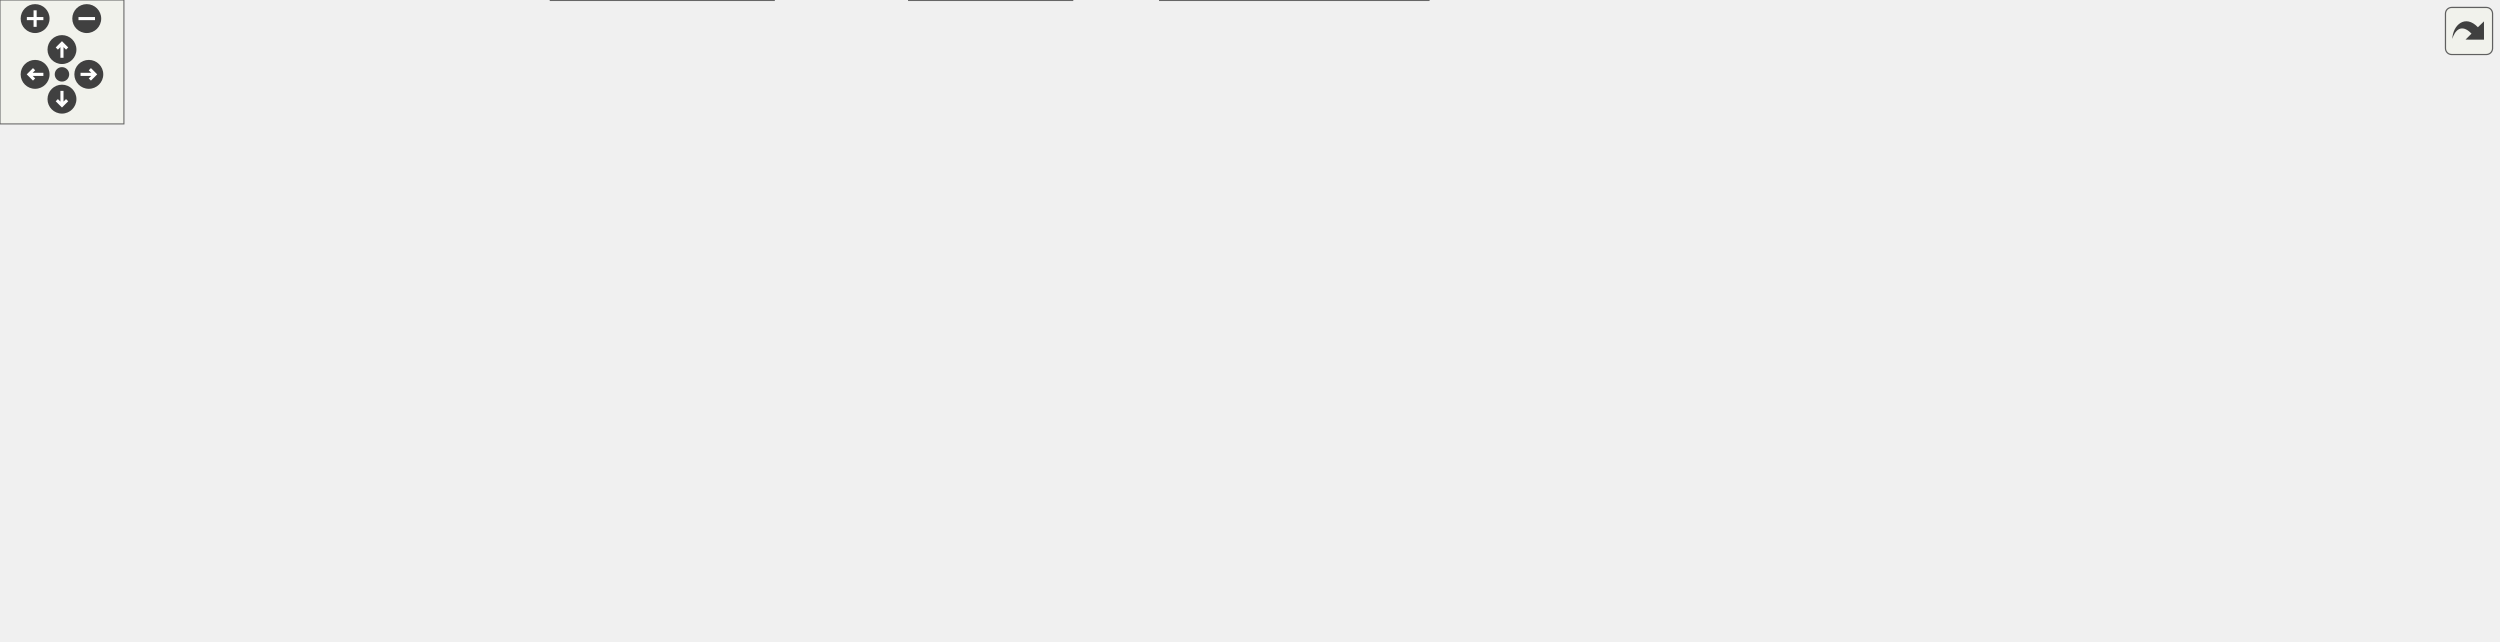
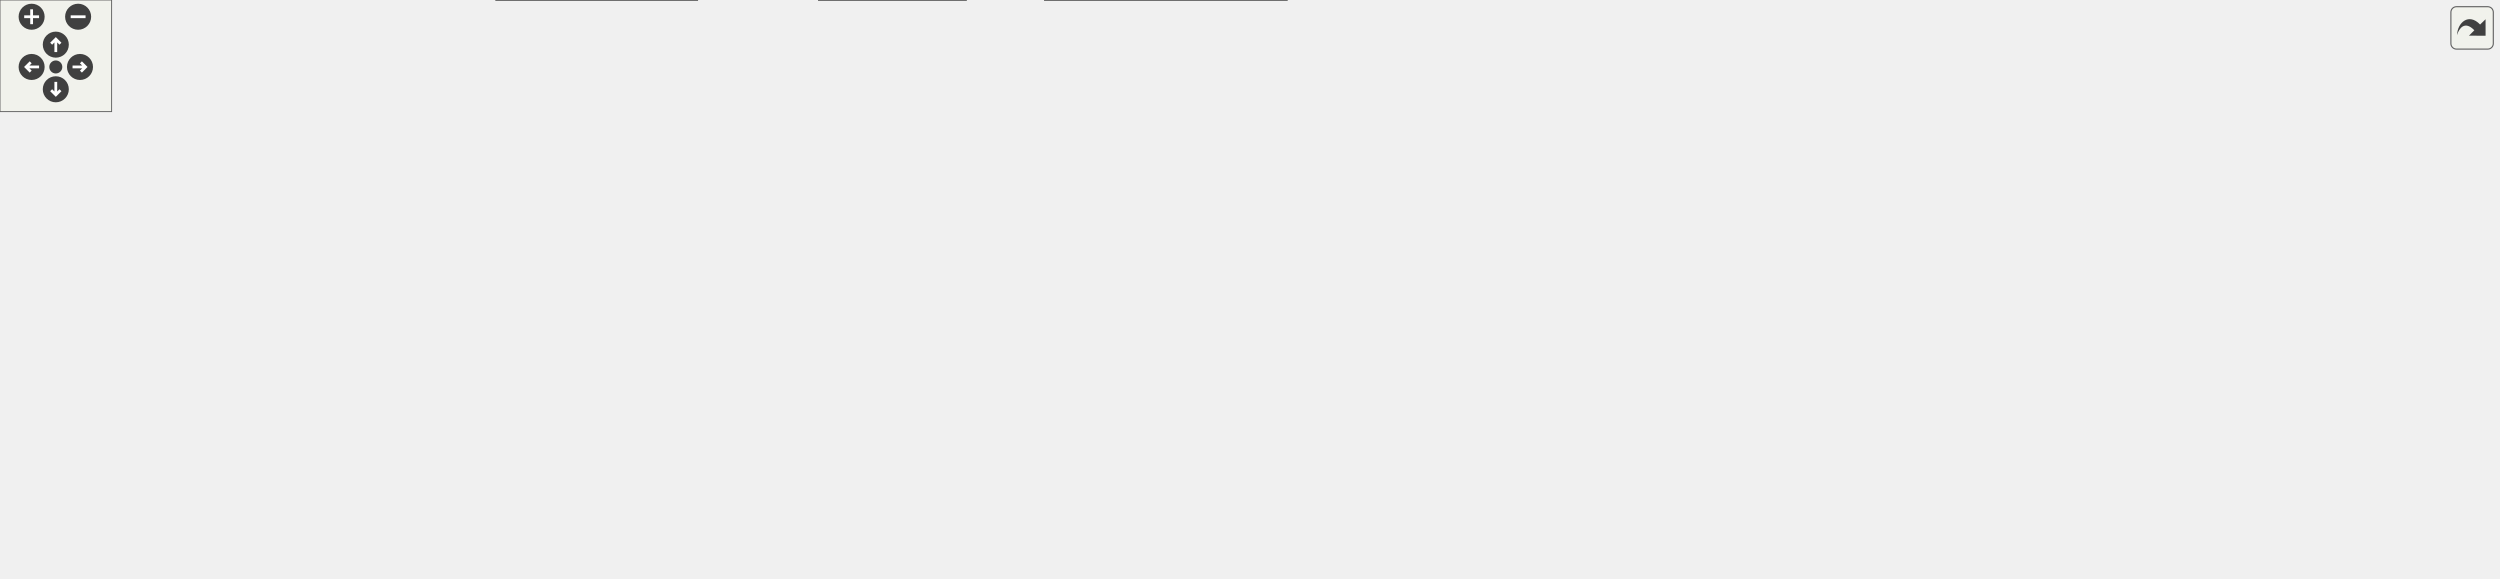
<svg xmlns="http://www.w3.org/2000/svg" xmlns:xlink="http://www.w3.org/1999/xlink" id="main" version="1.1" xml:space="preserve">
  <style type="text/css">
.edge:hover path { stroke: red; }
.edge:hover polygon { stroke: red; fill: red; }
</style>
  <defs>
    <circle id="rim" cx="0" cy="0" r="7" />
    <circle id="rim2" cx="0" cy="0" r="3.5" />
    <g id="zoomPlus">
      <use xlink:href="#rim" fill="#404040">
        <set attributeName="fill" to="#808080" begin="zoomplus.mouseover" end="zoomplus.mouseout" />
      </use>
      <path d="M-4,0h8M0,-4v8" fill="none" stroke="white" stroke-width="1.5" pointer-events="none" />
    </g>
    <g id="zoomMin">
      <use xlink:href="#rim" fill="#404040">
        <set attributeName="fill" to="#808080" begin="zoomminus.mouseover" end="zoomminus.mouseout" />
      </use>
      <path d="M-4,0h8" fill="none" stroke="white" stroke-width="1.5" pointer-events="none" />
    </g>
    <g id="dirArrow">
      <path fill="none" stroke="white" stroke-width="1.5" d="M0,-3.0v7 M-2.5,-0.5L0,-3.0L2.5,-0.5" />
    </g>
    <g id="resetDef">
      <use xlink:href="#rim2" fill="#404040">
        <set attributeName="fill" to="#808080" begin="reset.mouseover" end="reset.mouseout" />
      </use>
    </g>
  </defs>
  <svg id="graph" class="graph">
    <g id="viewport">
      <g id="node1" class="node">
        <g id="a_node1">
          <a xlink:title="This file defines the class Worksheet.">
-             <polygon fill="#999999" stroke="#666666" points="483.14,-250 388.14,-250 388.14,-231 483.14,-231 483.14,-250" />
-             <text text-anchor="middle" x="435.64" y="-238" font-family="Helvetica,sans-Serif" font-size="10.00">src/Worksheet.h</text>
+             <polygon fill="#999999" stroke="#666666" points="563.29,-250 468.29,-250 468.29,-231 563.29,-231 563.29,-250" />
+             <text text-anchor="middle" x="515.79" y="-238" font-family="Helvetica,sans-Serif" font-size="10.00">src/Worksheet.h</text>
          </a>
        </g>
      </g>
      <g id="node2" class="node">
        <g id="a_node2">
          <a xlink:href="Worksheet_8cpp.html" target="_top" xlink:title="This file defines the class Worksheet.">
-             <polygon fill="white" stroke="#666666" points="498.64,-74 392.64,-74 392.64,-55 498.64,-55 498.64,-74" />
-             <text text-anchor="middle" x="445.64" y="-62" font-family="Helvetica,sans-Serif" font-size="10.00">src/Worksheet.cpp</text>
+             <polygon fill="white" stroke="#666666" points="498.79,-74 392.79,-74 392.79,-55 498.79,-55 498.79,-74" />
+             <text text-anchor="middle" x="445.79" y="-62" font-family="Helvetica,sans-Serif" font-size="10.00">src/Worksheet.cpp</text>
          </a>
        </g>
      </g>
      <g id="edge1" class="edge">
-         <path fill="none" stroke="#63b8ff" d="M390.83,-227.09C374.98,-220.31 358.83,-210.1 349.64,-195 342.71,-183.61 346.53,-177.97 349.64,-165 356.04,-138.33 359.32,-130.42 377.64,-110 391.68,-94.35 412.41,-81.84 427.29,-74.12" />
-         <polygon fill="#63b8ff" stroke="#63b8ff" points="390,-230.52 400.59,-230.88 392.54,-224 390,-230.52" />
+         <path fill="none" stroke="#63b8ff" d="M458.16,-231.59C415.7,-224.45 363.11,-212.37 349.79,-195 325.58,-163.44 351.23,-139.61 377.79,-110 391.82,-94.35 412.56,-81.84 427.44,-74.12" />
+         <polygon fill="#63b8ff" stroke="#63b8ff" points="457.72,-235.07 468.16,-233.22 458.85,-228.16 457.72,-235.07" />
      </g>
      <g id="node3" class="node">
        <g id="a_node3">
          <a xlink:href="Cell_8cpp.html" target="_top" xlink:title="Core layout and rendering logic for worksheet cells.">
-             <polygon fill="white" stroke="#666666" points="117.64,-189.5 19.64,-189.5 19.64,-170.5 117.64,-170.5 117.64,-189.5" />
-             <text text-anchor="middle" x="68.64" y="-177.5" font-family="Helvetica,sans-Serif" font-size="10.00">src/cells/Cell.cpp</text>
+             <polygon fill="white" stroke="#666666" points="117.79,-189.5 19.79,-189.5 19.79,-170.5 117.79,-170.5 117.79,-189.5" />
+             <text text-anchor="middle" x="68.79" y="-177.5" font-family="Helvetica,sans-Serif" font-size="10.00">src/cells/Cell.cpp</text>
          </a>
        </g>
      </g>
      <g id="edge2" class="edge">
-         <path fill="none" stroke="#63b8ff" d="M378.01,-232.84C315.74,-225.27 213.74,-211.74 126.64,-195 118.5,-193.44 109.79,-191.48 101.65,-189.53" />
-         <polygon fill="#63b8ff" stroke="#63b8ff" points="377.68,-236.33 388.03,-234.05 378.52,-229.38 377.68,-236.33" />
+         <path fill="none" stroke="#63b8ff" d="M457.87,-235.11C381.58,-228.82 243.45,-215.67 126.79,-195 118.42,-193.52 109.47,-191.55 101.16,-189.56" />
+         <polygon fill="#63b8ff" stroke="#63b8ff" points="457.96,-238.63 468.21,-235.95 458.53,-231.65 457.96,-238.63" />
      </g>
      <g id="node4" class="node">
        <g id="a_node4">
          <a xlink:href="GroupCell_8cpp.html" target="_top" xlink:title="This file defines the class GroupCell.">
-             <polygon fill="white" stroke="#666666" points="263.64,-189.5 135.64,-189.5 135.64,-170.5 263.64,-170.5 263.64,-189.5" />
-             <text text-anchor="middle" x="199.64" y="-177.5" font-family="Helvetica,sans-Serif" font-size="10.00">src/cells/GroupCell.cpp</text>
+             <polygon fill="white" stroke="#666666" points="263.79,-189.5 135.79,-189.5 135.79,-170.5 263.79,-170.5 263.79,-189.5" />
+             <text text-anchor="middle" x="199.79" y="-177.5" font-family="Helvetica,sans-Serif" font-size="10.00">src/cells/GroupCell.cpp</text>
          </a>
        </g>
      </g>
      <g id="edge3" class="edge">
-         <path fill="none" stroke="#63b8ff" d="M391.42,-228.54C345.8,-217.23 275.61,-199.83 234,-189.52" />
-         <polygon fill="#63b8ff" stroke="#63b8ff" points="390.77,-231.98 401.32,-230.99 392.46,-225.19 390.77,-231.98" />
+         <path fill="none" stroke="#63b8ff" d="M460,-229.17C399.06,-217.89 302.57,-200.03 245.79,-189.52" />
+         <polygon fill="#63b8ff" stroke="#63b8ff" points="459.37,-232.61 469.84,-230.99 460.64,-225.73 459.37,-232.61" />
      </g>
      <g id="node5" class="node">
        <g id="a_node5">
          <a xlink:href="ConfigDialogue_8h.html" target="_top" xlink:title="The configuration dialog.">
-             <polygon fill="white" stroke="#666666" points="374.14,-74 219.14,-74 219.14,-55 374.14,-55 374.14,-74" />
-             <text text-anchor="middle" x="296.64" y="-62" font-family="Helvetica,sans-Serif" font-size="10.00">src/dialogs/ConfigDialogue.h</text>
+             <polygon fill="white" stroke="#666666" points="374.29,-74 219.29,-74 219.29,-55 374.29,-55 374.29,-74" />
+             <text text-anchor="middle" x="296.79" y="-62" font-family="Helvetica,sans-Serif" font-size="10.00">src/dialogs/ConfigDialogue.h</text>
          </a>
        </g>
      </g>
      <g id="edge4" class="edge">
-         <path fill="none" stroke="#63b8ff" d="M392.8,-227.42C374.91,-220.49 355.18,-210.08 341.64,-195 308.89,-158.51 299.71,-96.89 297.37,-74.21" />
-         <polygon fill="#63b8ff" stroke="#63b8ff" points="391.91,-230.82 402.5,-230.93 394.29,-224.24 391.91,-230.82" />
+         <path fill="none" stroke="#63b8ff" d="M457.89,-231.51C412.19,-224.08 353.3,-211.65 335.79,-195 300.57,-161.5 296.81,-97.51 296.66,-74.24" />
+         <polygon fill="#63b8ff" stroke="#63b8ff" points="457.59,-235 468.01,-233.11 458.68,-228.09 457.59,-235" />
      </g>
      <g id="node8" class="node">
        <g id="a_node8">
          <a xlink:href="DiffFrame_8h_source.html" target="_top" xlink:title=" ">
-             <polygon fill="white" stroke="#666666" points="201.14,-74 72.14,-74 72.14,-55 201.14,-55 201.14,-74" />
-             <text text-anchor="middle" x="136.64" y="-62" font-family="Helvetica,sans-Serif" font-size="10.00">src/dialogs/DiffFrame.h</text>
+             <polygon fill="white" stroke="#666666" points="201.29,-74 72.29,-74 72.29,-55 201.29,-55 201.29,-74" />
+             <text text-anchor="middle" x="136.79" y="-62" font-family="Helvetica,sans-Serif" font-size="10.00">src/dialogs/DiffFrame.h</text>
          </a>
        </g>
      </g>
      <g id="edge7" class="edge">
-         <path fill="none" stroke="#63b8ff" d="M377.57,-237.65C266.93,-233.53 34.75,-221.77 10.64,-195 -31.77,-147.92 71.2,-94.51 116.53,-74.07" />
-         <polygon fill="#63b8ff" stroke="#63b8ff" points="377.76,-241.16 387.88,-238.03 378.02,-234.17 377.76,-241.16" />
+         <path fill="none" stroke="#63b8ff" d="M457.91,-238.7C331.67,-236.35 40.49,-227.44 10.79,-195 -32.01,-148.27 71.18,-94.66 116.62,-74.12" />
+         <polygon fill="#63b8ff" stroke="#63b8ff" points="458.09,-242.2 468.15,-238.88 458.22,-235.2 458.09,-242.2" />
      </g>
      <g id="node9" class="node">
        <g id="a_node9">
          <a xlink:href="Printout_8cpp.html" target="_top" xlink:title="This file defines the class MathPrintOut.">
-             <polygon fill="white" stroke="#666666" points="513.14,-189.5 358.14,-189.5 358.14,-170.5 513.14,-170.5 513.14,-189.5" />
-             <text text-anchor="middle" x="435.64" y="-177.5" font-family="Helvetica,sans-Serif" font-size="10.00">src/graphical_io/Printout.cpp</text>
+             <polygon fill="white" stroke="#666666" points="513.29,-189.5 358.29,-189.5 358.29,-170.5 513.29,-170.5 513.29,-189.5" />
+             <text text-anchor="middle" x="435.79" y="-177.5" font-family="Helvetica,sans-Serif" font-size="10.00">src/graphical_io/Printout.cpp</text>
          </a>
        </g>
      </g>
      <g id="edge10" class="edge">
-         <path fill="none" stroke="#63b8ff" d="M435.64,-220.66C435.64,-210.24 435.64,-197.8 435.64,-189.67" />
-         <polygon fill="#63b8ff" stroke="#63b8ff" points="432.14,-220.87 435.64,-230.87 439.14,-220.87 432.14,-220.87" />
+         <path fill="none" stroke="#63b8ff" d="M495.75,-224.85C480.6,-213.77 460.3,-198.93 447.64,-189.67" />
+         <polygon fill="#63b8ff" stroke="#63b8ff" points="493.85,-227.79 503.98,-230.87 497.98,-222.14 493.85,-227.79" />
      </g>
      <g id="node10" class="node">
        <g id="a_node10">
          <a xlink:href="wxMaximaFrame_8h.html" target="_top" xlink:title="This file declares the class wxMaximaFrame.">
-             <polygon fill="white" stroke="#666666" points="659.64,-189.5 531.64,-189.5 531.64,-170.5 659.64,-170.5 659.64,-189.5" />
-             <text text-anchor="middle" x="595.64" y="-177.5" font-family="Helvetica,sans-Serif" font-size="10.00">src/wxMaximaFrame.h</text>
+             <polygon fill="white" stroke="#666666" points="659.79,-189.5 531.79,-189.5 531.79,-170.5 659.79,-170.5 659.79,-189.5" />
+             <text text-anchor="middle" x="595.79" y="-177.5" font-family="Helvetica,sans-Serif" font-size="10.00">src/wxMaximaFrame.h</text>
          </a>
        </g>
      </g>
      <g id="edge11" class="edge">
-         <path fill="none" stroke="#63b8ff" d="M468.39,-227.52C499.33,-216.21 544.96,-199.53 572.35,-189.52" />
-         <polygon fill="#63b8ff" stroke="#63b8ff" points="467.1,-224.27 458.91,-230.99 469.5,-230.85 467.1,-224.27" />
+         <path fill="none" stroke="#63b8ff" d="M535.82,-224.85C550.98,-213.77 571.27,-198.93 583.94,-189.67" />
+         <polygon fill="#63b8ff" stroke="#63b8ff" points="533.6,-222.14 527.59,-230.87 537.73,-227.79 533.6,-222.14" />
      </g>
      <g id="node18" class="node">
        <g id="a_node18">
          <a xlink:href="test__Accessibility_8cpp.html" target="_top" xlink:title="Logic-level regression tests for wxMaxima's custom wxAccessible classes.">
-             <polygon fill="white" stroke="#666666" points="785.64,-195 677.64,-195 677.64,-165 785.64,-165 785.64,-195" />
-             <text text-anchor="start" x="685.64" y="-183" font-family="Helvetica,sans-Serif" font-size="10.00">test/unit_tests/test</text>
-             <text text-anchor="middle" x="731.64" y="-172" font-family="Helvetica,sans-Serif" font-size="10.00">_Accessibility.cpp</text>
+             <polygon fill="white" stroke="#666666" points="785.79,-195 677.79,-195 677.79,-165 785.79,-165 785.79,-195" />
+             <text text-anchor="start" x="685.79" y="-183" font-family="Helvetica,sans-Serif" font-size="10.00">test/unit_tests/test</text>
+             <text text-anchor="middle" x="731.79" y="-172" font-family="Helvetica,sans-Serif" font-size="10.00">_Accessibility.cpp</text>
          </a>
        </g>
      </g>
      <g id="edge27" class="edge">
-         <path fill="none" stroke="#63b8ff" d="M492.62,-229.11C539.85,-220.38 608.71,-207.38 668.64,-195 671.49,-194.41 674.42,-193.8 677.37,-193.17" />
-         <polygon fill="#63b8ff" stroke="#63b8ff" points="491.78,-225.71 482.58,-230.96 493.05,-232.59 491.78,-225.71" />
+         <path fill="none" stroke="#63b8ff" d="M557.06,-228.32C591.99,-218.86 642.21,-205.26 679.86,-195.06" />
+         <polygon fill="#63b8ff" stroke="#63b8ff" points="555.93,-225 547.2,-230.99 557.76,-231.76 555.93,-225" />
      </g>
      <g id="node19" class="node">
        <g id="a_node19">
          <a xlink:href="test__EditorCellInvariants_8cpp.html" target="_top" xlink:title="Hardening tests for EditorCell's text-editing core.">
-             <polygon fill="white" stroke="#666666" points="941.64,-195 803.64,-195 803.64,-165 941.64,-165 941.64,-195" />
-             <text text-anchor="start" x="811.64" y="-183" font-family="Helvetica,sans-Serif" font-size="10.00">test/unit_tests/test</text>
-             <text text-anchor="middle" x="872.64" y="-172" font-family="Helvetica,sans-Serif" font-size="10.00">_EditorCellInvariants.cpp</text>
+             <polygon fill="white" stroke="#666666" points="941.79,-195 803.79,-195 803.79,-165 941.79,-165 941.79,-195" />
+             <text text-anchor="start" x="811.79" y="-183" font-family="Helvetica,sans-Serif" font-size="10.00">test/unit_tests/test</text>
+             <text text-anchor="middle" x="872.79" y="-172" font-family="Helvetica,sans-Serif" font-size="10.00">_EditorCellInvariants.cpp</text>
          </a>
        </g>
      </g>
      <g id="edge28" class="edge">
-         <path fill="none" stroke="#63b8ff" d="M493.46,-233.31C564.52,-225.48 688.7,-211.06 794.64,-195 797.5,-194.57 800.41,-194.11 803.35,-193.64" />
-         <polygon fill="#63b8ff" stroke="#63b8ff" points="492.93,-229.85 483.37,-234.42 493.69,-236.81 492.93,-229.85" />
+         <path fill="none" stroke="#63b8ff" d="M573.89,-230.57C630.36,-221.81 718.53,-207.92 794.79,-195 797.64,-194.52 800.54,-194.02 803.48,-193.51" />
+         <polygon fill="#63b8ff" stroke="#63b8ff" points="573.07,-227.15 563.72,-232.14 574.14,-234.07 573.07,-227.15" />
      </g>
      <g id="node20" class="node">
        <g id="a_node20">
          <a xlink:href="test__GroupCellLayout_8cpp.html" target="_top" xlink:title="Regression tests for the GroupCell &lt;-&gt; EditorCell layout coupling.">
-             <polygon fill="white" stroke="#666666" points="1083.14,-195 960.14,-195 960.14,-165 1083.14,-165 1083.14,-195" />
-             <text text-anchor="start" x="968.14" y="-183" font-family="Helvetica,sans-Serif" font-size="10.00">test/unit_tests/test</text>
-             <text text-anchor="middle" x="1021.64" y="-172" font-family="Helvetica,sans-Serif" font-size="10.00">_GroupCellLayout.cpp</text>
+             <polygon fill="white" stroke="#666666" points="1083.29,-195 960.29,-195 960.29,-165 1083.29,-165 1083.29,-195" />
+             <text text-anchor="start" x="968.29" y="-183" font-family="Helvetica,sans-Serif" font-size="10.00">test/unit_tests/test</text>
+             <text text-anchor="middle" x="1021.79" y="-172" font-family="Helvetica,sans-Serif" font-size="10.00">_GroupCellLayout.cpp</text>
          </a>
        </g>
      </g>
      <g id="edge29" class="edge">
-         <path fill="none" stroke="#63b8ff" d="M493.44,-236.56C588.95,-231.23 785.6,-218.33 950.64,-195 953.75,-194.56 956.93,-194.07 960.14,-193.55" />
-         <polygon fill="#63b8ff" stroke="#63b8ff" points="493.2,-233.06 483.41,-237.11 493.58,-240.05 493.2,-233.06" />
+         <path fill="none" stroke="#63b8ff" d="M573.65,-235.3C657.21,-228.84 816.37,-215.08 950.79,-195 953.89,-194.54 957.07,-194.03 960.27,-193.49" />
+         <polygon fill="#63b8ff" stroke="#63b8ff" points="573.3,-231.81 563.6,-236.07 573.84,-238.79 573.3,-231.81" />
      </g>
      <g id="node21" class="node">
        <g id="a_node21">
          <a xlink:href="test__TreeUndo_8cpp.html" target="_top" xlink:title="Regression tests for the worksheet's cell-tree undo/redo (the TreeUndo_* subsystem of Worksheet).">
-             <polygon fill="white" stroke="#666666" points="1209.64,-195 1101.64,-195 1101.64,-165 1209.64,-165 1209.64,-195" />
-             <text text-anchor="start" x="1109.64" y="-183" font-family="Helvetica,sans-Serif" font-size="10.00">test/unit_tests/test</text>
-             <text text-anchor="middle" x="1155.64" y="-172" font-family="Helvetica,sans-Serif" font-size="10.00">_TreeUndo.cpp</text>
+             <polygon fill="white" stroke="#666666" points="1209.79,-195 1101.79,-195 1101.79,-165 1209.79,-165 1209.79,-195" />
+             <text text-anchor="start" x="1109.79" y="-183" font-family="Helvetica,sans-Serif" font-size="10.00">test/unit_tests/test</text>
+             <text text-anchor="middle" x="1155.79" y="-172" font-family="Helvetica,sans-Serif" font-size="10.00">_TreeUndo.cpp</text>
          </a>
        </g>
      </g>
      <g id="edge30" class="edge">
-         <path fill="none" stroke="#63b8ff" d="M493.62,-238.51C608.5,-235.9 872.91,-226.67 1092.64,-195 1095.52,-194.58 1098.47,-194.11 1101.44,-193.59" />
-         <polygon fill="#63b8ff" stroke="#63b8ff" points="493.23,-235.02 483.31,-238.73 493.38,-242.02 493.23,-235.02" />
+         <path fill="none" stroke="#63b8ff" d="M573.54,-237.75C677.77,-234 904.05,-223.1 1092.79,-195 1095.67,-194.57 1098.62,-194.08 1101.58,-193.56" />
+         <polygon fill="#63b8ff" stroke="#63b8ff" points="573.41,-234.26 563.54,-238.11 573.66,-241.25 573.41,-234.26" />
+       </g>
+       <g id="node22" class="node">
+         <g id="a_node22">
+           <a xlink:href="test__WXMRoundtrip_8cpp.html" target="_top" xlink:title="Regression tests for images surviving the .wxm serialization round-trip.">
+             <polygon fill="white" stroke="#666666" points="1343.29,-195 1228.29,-195 1228.29,-165 1343.29,-165 1343.29,-195" />
+             <text text-anchor="start" x="1236.29" y="-183" font-family="Helvetica,sans-Serif" font-size="10.00">test/unit_tests/test</text>
+             <text text-anchor="middle" x="1285.79" y="-172" font-family="Helvetica,sans-Serif" font-size="10.00">_WXMRoundtrip.cpp</text>
+           </a>
+         </g>
+       </g>
+       <g id="edge31" class="edge">
+         <path fill="none" stroke="#63b8ff" d="M573.43,-238.63C693.84,-236.21 980.63,-227.25 1218.79,-195 1221.85,-194.59 1224.98,-194.11 1228.13,-193.59" />
+         <polygon fill="#63b8ff" stroke="#63b8ff" points="573.26,-235.14 563.33,-238.83 573.4,-242.13 573.26,-235.14" />
      </g>
      <g id="node6" class="node">
        <g id="a_node6">
          <a xlink:href="main_8cpp.html" target="_top" xlink:title="The file that defines the starting point of the program.">
-             <polygon fill="white" stroke="#666666" points="519.14,-19 440.14,-19 440.14,0 519.14,0 519.14,-19" />
-             <text text-anchor="middle" x="479.64" y="-7" font-family="Helvetica,sans-Serif" font-size="10.00">src/main.cpp</text>
+             <polygon fill="white" stroke="#666666" points="519.29,-19 440.29,-19 440.29,0 519.29,0 519.29,-19" />
+             <text text-anchor="middle" x="479.79" y="-7" font-family="Helvetica,sans-Serif" font-size="10.00">src/main.cpp</text>
          </a>
        </g>
      </g>
      <g id="edge5" class="edge">
-         <path fill="none" stroke="#63b8ff" d="M335.71,-52.18C369.94,-42.27 418.93,-28.08 450.01,-19.08" />
-         <polygon fill="#63b8ff" stroke="#63b8ff" points="334.67,-48.84 326.04,-54.98 336.62,-55.56 334.67,-48.84" />
+         <path fill="none" stroke="#63b8ff" d="M335.86,-52.18C370.09,-42.27 419.08,-28.08 450.16,-19.08" />
+         <polygon fill="#63b8ff" stroke="#63b8ff" points="334.82,-48.84 326.19,-54.98 336.77,-55.56 334.82,-48.84" />
      </g>
      <g id="node7" class="node">
        <g id="a_node7">
          <a xlink:href="wxMaxima_8cpp.html" target="_top" xlink:title="This file defines the contents of the class wxMaxima that contains most of the program's logic.">
-             <polygon fill="white" stroke="#666666" points="374.64,-19 266.64,-19 266.64,0 374.64,0 374.64,-19" />
-             <text text-anchor="middle" x="320.64" y="-7" font-family="Helvetica,sans-Serif" font-size="10.00">src/wxMaxima.cpp</text>
+             <polygon fill="white" stroke="#666666" points="374.79,-19 266.79,-19 266.79,0 374.79,0 374.79,-19" />
+             <text text-anchor="middle" x="320.79" y="-7" font-family="Helvetica,sans-Serif" font-size="10.00">src/wxMaxima.cpp</text>
          </a>
        </g>
      </g>
      <g id="edge6" class="edge">
-         <path fill="none" stroke="#63b8ff" d="M304.78,-45.53C308.82,-36.6 313.52,-26.22 316.75,-19.09" />
-         <polygon fill="#63b8ff" stroke="#63b8ff" points="301.54,-44.19 300.6,-54.75 307.92,-47.08 301.54,-44.19" />
+         <path fill="none" stroke="#63b8ff" d="M304.93,-45.53C308.97,-36.6 313.67,-26.22 316.9,-19.09" />
+         <polygon fill="#63b8ff" stroke="#63b8ff" points="301.69,-44.19 300.75,-54.75 308.06,-47.08 301.69,-44.19" />
      </g>
      <g id="edge8" class="edge">
-         <path fill="none" stroke="#63b8ff" d="M201.82,-53.43C272.05,-42.58 381.58,-25.65 439.92,-16.64" />
-         <polygon fill="#63b8ff" stroke="#63b8ff" points="201.1,-50 191.75,-54.98 202.17,-56.92 201.1,-50" />
+         <path fill="none" stroke="#63b8ff" d="M201.96,-53.43C272.2,-42.58 381.73,-25.65 440.07,-16.64" />
+         <polygon fill="#63b8ff" stroke="#63b8ff" points="201.24,-50 191.9,-54.98 202.31,-56.92 201.24,-50" />
      </g>
      <g id="edge9" class="edge">
-         <path fill="none" stroke="#63b8ff" d="M175.93,-52.18C210.34,-42.27 259.6,-28.08 290.85,-19.08" />
-         <polygon fill="#63b8ff" stroke="#63b8ff" points="174.84,-48.85 166.2,-54.98 176.78,-55.58 174.84,-48.85" />
+         <path fill="none" stroke="#63b8ff" d="M176.08,-52.18C210.49,-42.27 259.74,-28.08 290.99,-19.08" />
+         <polygon fill="#63b8ff" stroke="#63b8ff" points="174.99,-48.85 166.35,-54.98 176.93,-55.58 174.99,-48.85" />
      </g>
      <g id="edge13" class="edge">
-         <path fill="none" stroke="#63b8ff" d="M544.06,-168.32C483.79,-155.6 391.6,-135.28 386.64,-129 370.23,-108.21 404.27,-85.99 427.15,-74.14" />
-         <polygon fill="#63b8ff" stroke="#63b8ff" points="543.67,-171.82 554.17,-170.45 545.11,-164.97 543.67,-171.82" />
+         <path fill="none" stroke="#63b8ff" d="M544.2,-168.32C483.94,-155.6 391.74,-135.28 386.79,-129 370.38,-108.21 404.42,-85.99 427.3,-74.14" />
+         <polygon fill="#63b8ff" stroke="#63b8ff" points="543.81,-171.82 554.32,-170.45 545.26,-164.97 543.81,-171.82" />
      </g>
      <g id="node11" class="node">
        <g id="a_node11">
          <a xlink:href="AutocompletePopup_8cpp.html" target="_top" xlink:title="This file defines the class AutocompletePopup.">
-             <polygon fill="white" stroke="#666666" points="1040.64,-129 888.64,-129 888.64,-110 1040.64,-110 1040.64,-129" />
-             <text text-anchor="middle" x="964.64" y="-117" font-family="Helvetica,sans-Serif" font-size="10.00">src/AutocompletePopup.cpp</text>
+             <polygon fill="white" stroke="#666666" points="1040.79,-129 888.79,-129 888.79,-110 1040.79,-110 1040.79,-129" />
+             <text text-anchor="middle" x="964.79" y="-117" font-family="Helvetica,sans-Serif" font-size="10.00">src/AutocompletePopup.cpp</text>
          </a>
        </g>
      </g>
      <g id="edge12" class="edge">
-         <path fill="none" stroke="#63b8ff" d="M648.33,-168.63C655.16,-167.37 662.06,-166.13 668.64,-165 749.44,-151.18 843.06,-137.5 903.01,-129.03" />
-         <polygon fill="#63b8ff" stroke="#63b8ff" points="647.62,-165.21 638.43,-170.49 648.91,-172.09 647.62,-165.21" />
+         <path fill="none" stroke="#63b8ff" d="M648.48,-168.63C655.3,-167.37 662.21,-166.13 668.79,-165 749.59,-151.18 843.21,-137.5 903.16,-129.03" />
+         <polygon fill="#63b8ff" stroke="#63b8ff" points="647.76,-165.21 638.58,-170.49 649.06,-172.09 647.76,-165.21" />
      </g>
      <g id="node12" class="node">
        <g id="a_node12">
          <a xlink:href="EditorCell_8cpp.html" target="_top" xlink:title="This file defines the class EditorCell.">
-             <polygon fill="white" stroke="#666666" points="969.14,-74 842.14,-74 842.14,-55 969.14,-55 969.14,-74" />
-             <text text-anchor="middle" x="905.64" y="-62" font-family="Helvetica,sans-Serif" font-size="10.00">src/cells/EditorCell.cpp</text>
+             <polygon fill="white" stroke="#666666" points="969.29,-74 842.29,-74 842.29,-55 969.29,-55 969.29,-74" />
+             <text text-anchor="middle" x="905.79" y="-62" font-family="Helvetica,sans-Serif" font-size="10.00">src/cells/EditorCell.cpp</text>
          </a>
        </g>
      </g>
      <g id="edge14" class="edge">
-         <path fill="none" stroke="#63b8ff" d="M646.44,-168.61C653.87,-167.28 661.44,-166.03 668.64,-165 710.73,-158.99 1021.02,-160.45 1049.64,-129 1077.96,-97.88 1020.1,-81.22 969.49,-72.89" />
-         <polygon fill="#63b8ff" stroke="#63b8ff" points="645.65,-165.2 636.45,-170.46 646.92,-172.08 645.65,-165.2" />
+         <path fill="none" stroke="#63b8ff" d="M646.59,-168.61C654.02,-167.28 661.59,-166.03 668.79,-165 710.88,-158.99 1021.17,-160.45 1049.79,-129 1078.11,-97.88 1020.24,-81.22 969.64,-72.89" />
+         <polygon fill="#63b8ff" stroke="#63b8ff" points="645.79,-165.2 636.6,-170.46 647.07,-172.08 645.79,-165.2" />
      </g>
      <g id="node13" class="node">
        <g id="a_node13">
          <a xlink:href="main_8h.html" target="_top" xlink:title="This file declares the class wxMaxima that contains most of the program's logic.">
-             <polygon fill="white" stroke="#666666" points="660.64,-74 592.64,-74 592.64,-55 660.64,-55 660.64,-74" />
-             <text text-anchor="middle" x="626.64" y="-62" font-family="Helvetica,sans-Serif" font-size="10.00">src/main.h</text>
+             <polygon fill="white" stroke="#666666" points="660.79,-74 592.79,-74 592.79,-55 660.79,-55 660.79,-74" />
+             <text text-anchor="middle" x="626.79" y="-62" font-family="Helvetica,sans-Serif" font-size="10.00">src/main.h</text>
          </a>
        </g>
      </g>
      <g id="edge15" class="edge">
-         <path fill="none" stroke="#63b8ff" d="M649.08,-168.57C720.98,-154.48 840.1,-130.88 841.64,-129 890.71,-68.95 733.15,-63.91 660.89,-64.63" />
-         <polygon fill="#63b8ff" stroke="#63b8ff" points="648.41,-165.13 639.27,-170.49 649.75,-172 648.41,-165.13" />
+         <path fill="none" stroke="#63b8ff" d="M649.23,-168.57C721.12,-154.48 840.25,-130.88 841.79,-129 890.86,-68.95 733.3,-63.91 661.03,-64.63" />
+         <polygon fill="#63b8ff" stroke="#63b8ff" points="648.56,-165.13 639.42,-170.49 649.9,-172 648.56,-165.13" />
      </g>
      <g id="node15" class="node">
        <g id="a_node15">
          <a xlink:href="GreekSidebar_8cpp.html" target="_top" xlink:title="This file defines the class GreekSidebar.">
-             <polygon fill="white" stroke="#666666" points="559.64,-129 395.64,-129 395.64,-110 559.64,-110 559.64,-129" />
-             <text text-anchor="middle" x="477.64" y="-117" font-family="Helvetica,sans-Serif" font-size="10.00">src/sidebars/GreekSidebar.cpp</text>
+             <polygon fill="white" stroke="#666666" points="559.79,-129 395.79,-129 395.79,-110 559.79,-110 559.79,-129" />
+             <text text-anchor="middle" x="477.79" y="-117" font-family="Helvetica,sans-Serif" font-size="10.00">src/sidebars/GreekSidebar.cpp</text>
          </a>
        </g>
      </g>
      <g id="edge19" class="edge">
-         <path fill="none" stroke="#63b8ff" d="M569.38,-165.98C546.64,-154.71 514.4,-138.73 494.82,-129.02" />
-         <polygon fill="#63b8ff" stroke="#63b8ff" points="567.97,-169.19 578.48,-170.49 571.08,-162.92 567.97,-169.19" />
+         <path fill="none" stroke="#63b8ff" d="M569.53,-165.98C546.79,-154.71 514.55,-138.73 494.97,-129.02" />
+         <polygon fill="#63b8ff" stroke="#63b8ff" points="568.12,-169.19 578.63,-170.49 571.22,-162.92 568.12,-169.19" />
      </g>
      <g id="node16" class="node">
        <g id="a_node16">
          <a xlink:href="wxMaxima_8h.html" target="_top" xlink:title="This file declares the class wxMaxima that contains most of the program's logic.">
-             <polygon fill="white" stroke="#666666" points="675.14,-129 578.14,-129 578.14,-110 675.14,-110 675.14,-129" />
-             <text text-anchor="middle" x="626.64" y="-117" font-family="Helvetica,sans-Serif" font-size="10.00">src/wxMaxima.h</text>
+             <polygon fill="white" stroke="#666666" points="675.29,-129 578.29,-129 578.29,-110 675.29,-110 675.29,-129" />
+             <text text-anchor="middle" x="626.79" y="-117" font-family="Helvetica,sans-Serif" font-size="10.00">src/wxMaxima.h</text>
          </a>
        </g>
      </g>
      <g id="edge20" class="edge">
-         <path fill="none" stroke="#63b8ff" d="M604.92,-161.48C610.58,-150.81 617.55,-137.65 622.05,-129.17" />
-         <polygon fill="#63b8ff" stroke="#63b8ff" points="601.8,-159.89 600.21,-170.37 607.99,-163.17 601.8,-159.89" />
+         <path fill="none" stroke="#63b8ff" d="M605.07,-161.48C610.73,-150.81 617.7,-137.65 622.19,-129.17" />
+         <polygon fill="#63b8ff" stroke="#63b8ff" points="601.95,-159.89 600.36,-170.37 608.14,-163.17 601.95,-159.89" />
      </g>
      <g id="node17" class="node">
        <g id="a_node17">
          <a xlink:href="wxMaximaFrame_8cpp.html" target="_top" xlink:title="This file defines the class wxMaximaFrame.">
-             <polygon fill="white" stroke="#666666" points="832.14,-129 693.14,-129 693.14,-110 832.14,-110 832.14,-129" />
-             <text text-anchor="middle" x="762.64" y="-117" font-family="Helvetica,sans-Serif" font-size="10.00">src/wxMaximaFrame.cpp</text>
+             <polygon fill="white" stroke="#666666" points="832.29,-129 693.29,-129 693.29,-110 832.29,-110 832.29,-129" />
+             <text text-anchor="middle" x="762.79" y="-117" font-family="Helvetica,sans-Serif" font-size="10.00">src/wxMaximaFrame.cpp</text>
          </a>
        </g>
      </g>
      <g id="edge26" class="edge">
-         <path fill="none" stroke="#63b8ff" d="M629.41,-167.17C661.7,-155.86 709.62,-139.07 738.33,-129.02" />
-         <polygon fill="#63b8ff" stroke="#63b8ff" points="628.2,-163.88 619.92,-170.49 630.52,-170.49 628.2,-163.88" />
+         <path fill="none" stroke="#63b8ff" d="M629.55,-167.17C661.85,-155.86 709.77,-139.07 738.48,-129.02" />
+         <polygon fill="#63b8ff" stroke="#63b8ff" points="628.35,-163.88 620.07,-170.49 630.67,-170.49 628.35,-163.88" />
      </g>
      <g id="edge17" class="edge">
-         <path fill="none" stroke="#63b8ff" d="M593.5,-51.55C566.2,-41.71 528.14,-27.98 503.69,-19.17" />
-         <polygon fill="#63b8ff" stroke="#63b8ff" points="592.43,-54.89 603.02,-54.98 594.8,-48.3 592.43,-54.89" />
+         <path fill="none" stroke="#63b8ff" d="M593.64,-51.55C566.35,-41.71 528.28,-27.98 503.84,-19.17" />
+         <polygon fill="#63b8ff" stroke="#63b8ff" points="592.58,-54.89 603.17,-54.98 594.95,-48.3 592.58,-54.89" />
      </g>
      <g id="edge18" class="edge">
-         <path fill="none" stroke="#63b8ff" d="M582.37,-55.83C525.88,-46.05 428.45,-29.17 369.73,-19" />
-         <polygon fill="#63b8ff" stroke="#63b8ff" points="581.98,-59.32 592.43,-57.57 583.17,-52.42 581.98,-59.32" />
+         <path fill="none" stroke="#63b8ff" d="M582.52,-55.83C526.03,-46.05 428.59,-29.17 369.87,-19" />
+         <polygon fill="#63b8ff" stroke="#63b8ff" points="582.13,-59.32 592.58,-57.57 583.32,-52.42 582.13,-59.32" />
      </g>
      <g id="node14" class="node">
        <g id="a_node14">
          <a xlink:href="MaximaManual_8cpp.html" target="_top" xlink:title="This file defines the class MaximaManual.">
-             <polygon fill="white" stroke="#666666" points="691.64,-19 561.64,-19 561.64,0 691.64,0 691.64,-19" />
-             <text text-anchor="middle" x="626.64" y="-7" font-family="Helvetica,sans-Serif" font-size="10.00">src/MaximaManual.cpp</text>
+             <polygon fill="white" stroke="#666666" points="691.79,-19 561.79,-19 561.79,0 691.79,0 691.79,-19" />
+             <text text-anchor="middle" x="626.79" y="-7" font-family="Helvetica,sans-Serif" font-size="10.00">src/MaximaManual.cpp</text>
          </a>
        </g>
      </g>
      <g id="edge16" class="edge">
-         <path fill="none" stroke="#63b8ff" d="M626.64,-44.66C626.64,-35.93 626.64,-25.99 626.64,-19.09" />
-         <polygon fill="#63b8ff" stroke="#63b8ff" points="623.14,-44.75 626.64,-54.75 630.14,-44.75 623.14,-44.75" />
+         <path fill="none" stroke="#63b8ff" d="M626.79,-44.66C626.79,-35.93 626.79,-25.99 626.79,-19.09" />
+         <polygon fill="#63b8ff" stroke="#63b8ff" points="623.29,-44.75 626.79,-54.75 630.29,-44.75 623.29,-44.75" />
      </g>
      <g id="edge21" class="edge">
-         <path fill="none" stroke="#63b8ff" d="M587.56,-107.06C553.73,-97.15 505.56,-83.04 474.95,-74.08" />
-         <polygon fill="#63b8ff" stroke="#63b8ff" points="586.98,-110.53 597.56,-109.98 588.95,-103.82 586.98,-110.53" />
+         <path fill="none" stroke="#63b8ff" d="M587.7,-107.06C553.88,-97.15 505.7,-83.04 475.1,-74.08" />
+         <polygon fill="#63b8ff" stroke="#63b8ff" points="587.13,-110.53 597.71,-109.98 589.09,-103.82 587.13,-110.53" />
      </g>
      <g id="edge23" class="edge">
-         <path fill="none" stroke="#63b8ff" d="M606.71,-103.73C589.29,-90.84 563.32,-71.65 540.64,-55 523.52,-42.44 503.64,-27.95 491.35,-19.01" />
-         <polygon fill="#63b8ff" stroke="#63b8ff" points="604.85,-106.71 614.97,-109.85 609.02,-101.09 604.85,-106.71" />
+         <path fill="none" stroke="#63b8ff" d="M606.85,-103.73C589.44,-90.84 563.47,-71.65 540.79,-55 523.67,-42.44 503.79,-27.95 491.5,-19.01" />
+         <polygon fill="#63b8ff" stroke="#63b8ff" points="605,-106.71 615.12,-109.85 609.17,-101.09 605,-106.71" />
      </g>
      <g id="edge25" class="edge">
-         <path fill="none" stroke="#63b8ff" d="M600.03,-105.12C582.96,-96.44 560.37,-84.78 540.64,-74 525.79,-65.89 523.37,-61.25 507.64,-55 464.22,-37.76 412.36,-26.06 374.28,-19.01" />
-         <polygon fill="#63b8ff" stroke="#63b8ff" points="598.88,-108.46 609.39,-109.86 602.05,-102.22 598.88,-108.46" />
+         <path fill="none" stroke="#63b8ff" d="M600.18,-105.12C583.11,-96.44 560.52,-84.78 540.79,-74 525.94,-65.89 523.52,-61.25 507.79,-55 464.37,-37.76 412.51,-26.06 374.43,-19.01" />
+         <polygon fill="#63b8ff" stroke="#63b8ff" points="599.03,-108.46 609.54,-109.86 602.2,-102.22 599.03,-108.46" />
      </g>
      <g id="edge22" class="edge">
-         <path fill="none" stroke="#63b8ff" d="M681.57,-108.07C733.88,-98.13 811.66,-83.35 860.46,-74.08" />
-         <polygon fill="#63b8ff" stroke="#63b8ff" points="680.64,-104.68 671.47,-109.98 681.94,-111.56 680.64,-104.68" />
+         <path fill="none" stroke="#63b8ff" d="M681.72,-108.07C734.02,-98.13 811.8,-83.35 860.61,-74.08" />
+         <polygon fill="#63b8ff" stroke="#63b8ff" points="680.79,-104.68 671.61,-109.98 682.09,-111.56 680.79,-104.68" />
      </g>
      <g id="edge24" class="edge">
-         <path fill="none" stroke="#63b8ff" d="M626.64,-99.66C626.64,-90.93 626.64,-80.99 626.64,-74.09" />
-         <polygon fill="#63b8ff" stroke="#63b8ff" points="623.14,-99.75 626.64,-109.75 630.14,-99.75 623.14,-99.75" />
+         <path fill="none" stroke="#63b8ff" d="M626.79,-99.66C626.79,-90.93 626.79,-80.99 626.79,-74.09" />
+         <polygon fill="#63b8ff" stroke="#63b8ff" points="623.29,-99.75 626.79,-109.75 630.29,-99.75 623.29,-99.75" />
      </g>
    </g>
  </svg>
  <g id="navigator" transform="translate(0 0)" fill="#404254">
    <rect fill="#f2f5e9" fill-opacity="0.5" stroke="#606060" stroke-width=".5" x="0" y="0" width="60" height="60" />
    <use id="zoomplus" xlink:href="#zoomPlus" x="17" y="9" />
    <use id="zoomminus" xlink:href="#zoomMin" x="42" y="9" />
    <use id="reset" xlink:href="#resetDef" x="30" y="36" />
    <g id="arrowUp" xlink:href="#dirArrow" transform="translate(30 24)">
      <use xlink:href="#rim" fill="#404040">
        <set attributeName="fill" to="#808080" begin="arrowUp.mouseover" end="arrowUp.mouseout" />
      </use>
      <path fill="none" stroke="white" stroke-width="1.5" d="M0,-3.0v7 M-2.5,-0.5L0,-3.0L2.5,-0.5" />
    </g>
    <g id="arrowRight" xlink:href="#dirArrow" transform="rotate(90) translate(36 -43)">
      <use xlink:href="#rim" fill="#404040">
        <set attributeName="fill" to="#808080" begin="arrowRight.mouseover" end="arrowRight.mouseout" />
      </use>
      <path fill="none" stroke="white" stroke-width="1.5" d="M0,-3.0v7 M-2.5,-0.5L0,-3.0L2.5,-0.5" />
    </g>
    <g id="arrowDown" xlink:href="#dirArrow" transform="rotate(180) translate(-30 -48)">
      <use xlink:href="#rim" fill="#404040">
        <set attributeName="fill" to="#808080" begin="arrowDown.mouseover" end="arrowDown.mouseout" />
      </use>
      <path fill="none" stroke="white" stroke-width="1.5" d="M0,-3.0v7 M-2.5,-0.5L0,-3.0L2.5,-0.5" />
    </g>
    <g id="arrowLeft" xlink:href="#dirArrow" transform="rotate(270) translate(-36 17)">
      <use xlink:href="#rim" fill="#404040">
        <set attributeName="fill" to="#808080" begin="arrowLeft.mouseover" end="arrowLeft.mouseout" />
      </use>
      <path fill="none" stroke="white" stroke-width="1.5" d="M0,-3.0v7 M-2.5,-0.5L0,-3.0L2.5,-0.5" />
    </g>
  </g>
  <svg viewBox="0 0 15 15" width="100%" height="30px" preserveAspectRatio="xMaxYMin meet">
    <g id="arrow_out" transform="scale(0.3 0.3)">
      <a xlink:href="Worksheet_8h__dep__incl_org.svg" target="_base">
        <rect id="button" ry="5" rx="5" y="6" x="6" height="38" width="38" fill="#f2f5e9" fill-opacity="0.5" stroke="#606060" stroke-width="1.0" />
        <path id="arrow" d="M 11.5,31.437 C 11.94,20.098 22.043,11.323 32.159,21.979 L 37.069,17.246 C 37.069,17.246 37.088,32 37.088,32 L 22.16,31.978 C 22.16,31.978 26.998,27.14 26.998,27.14 C 18.529,18.264 13.292,25.23 11.5,31.437 z" style="fill:#404040;" />
      </a>
    </g>
  </svg>
</svg>
